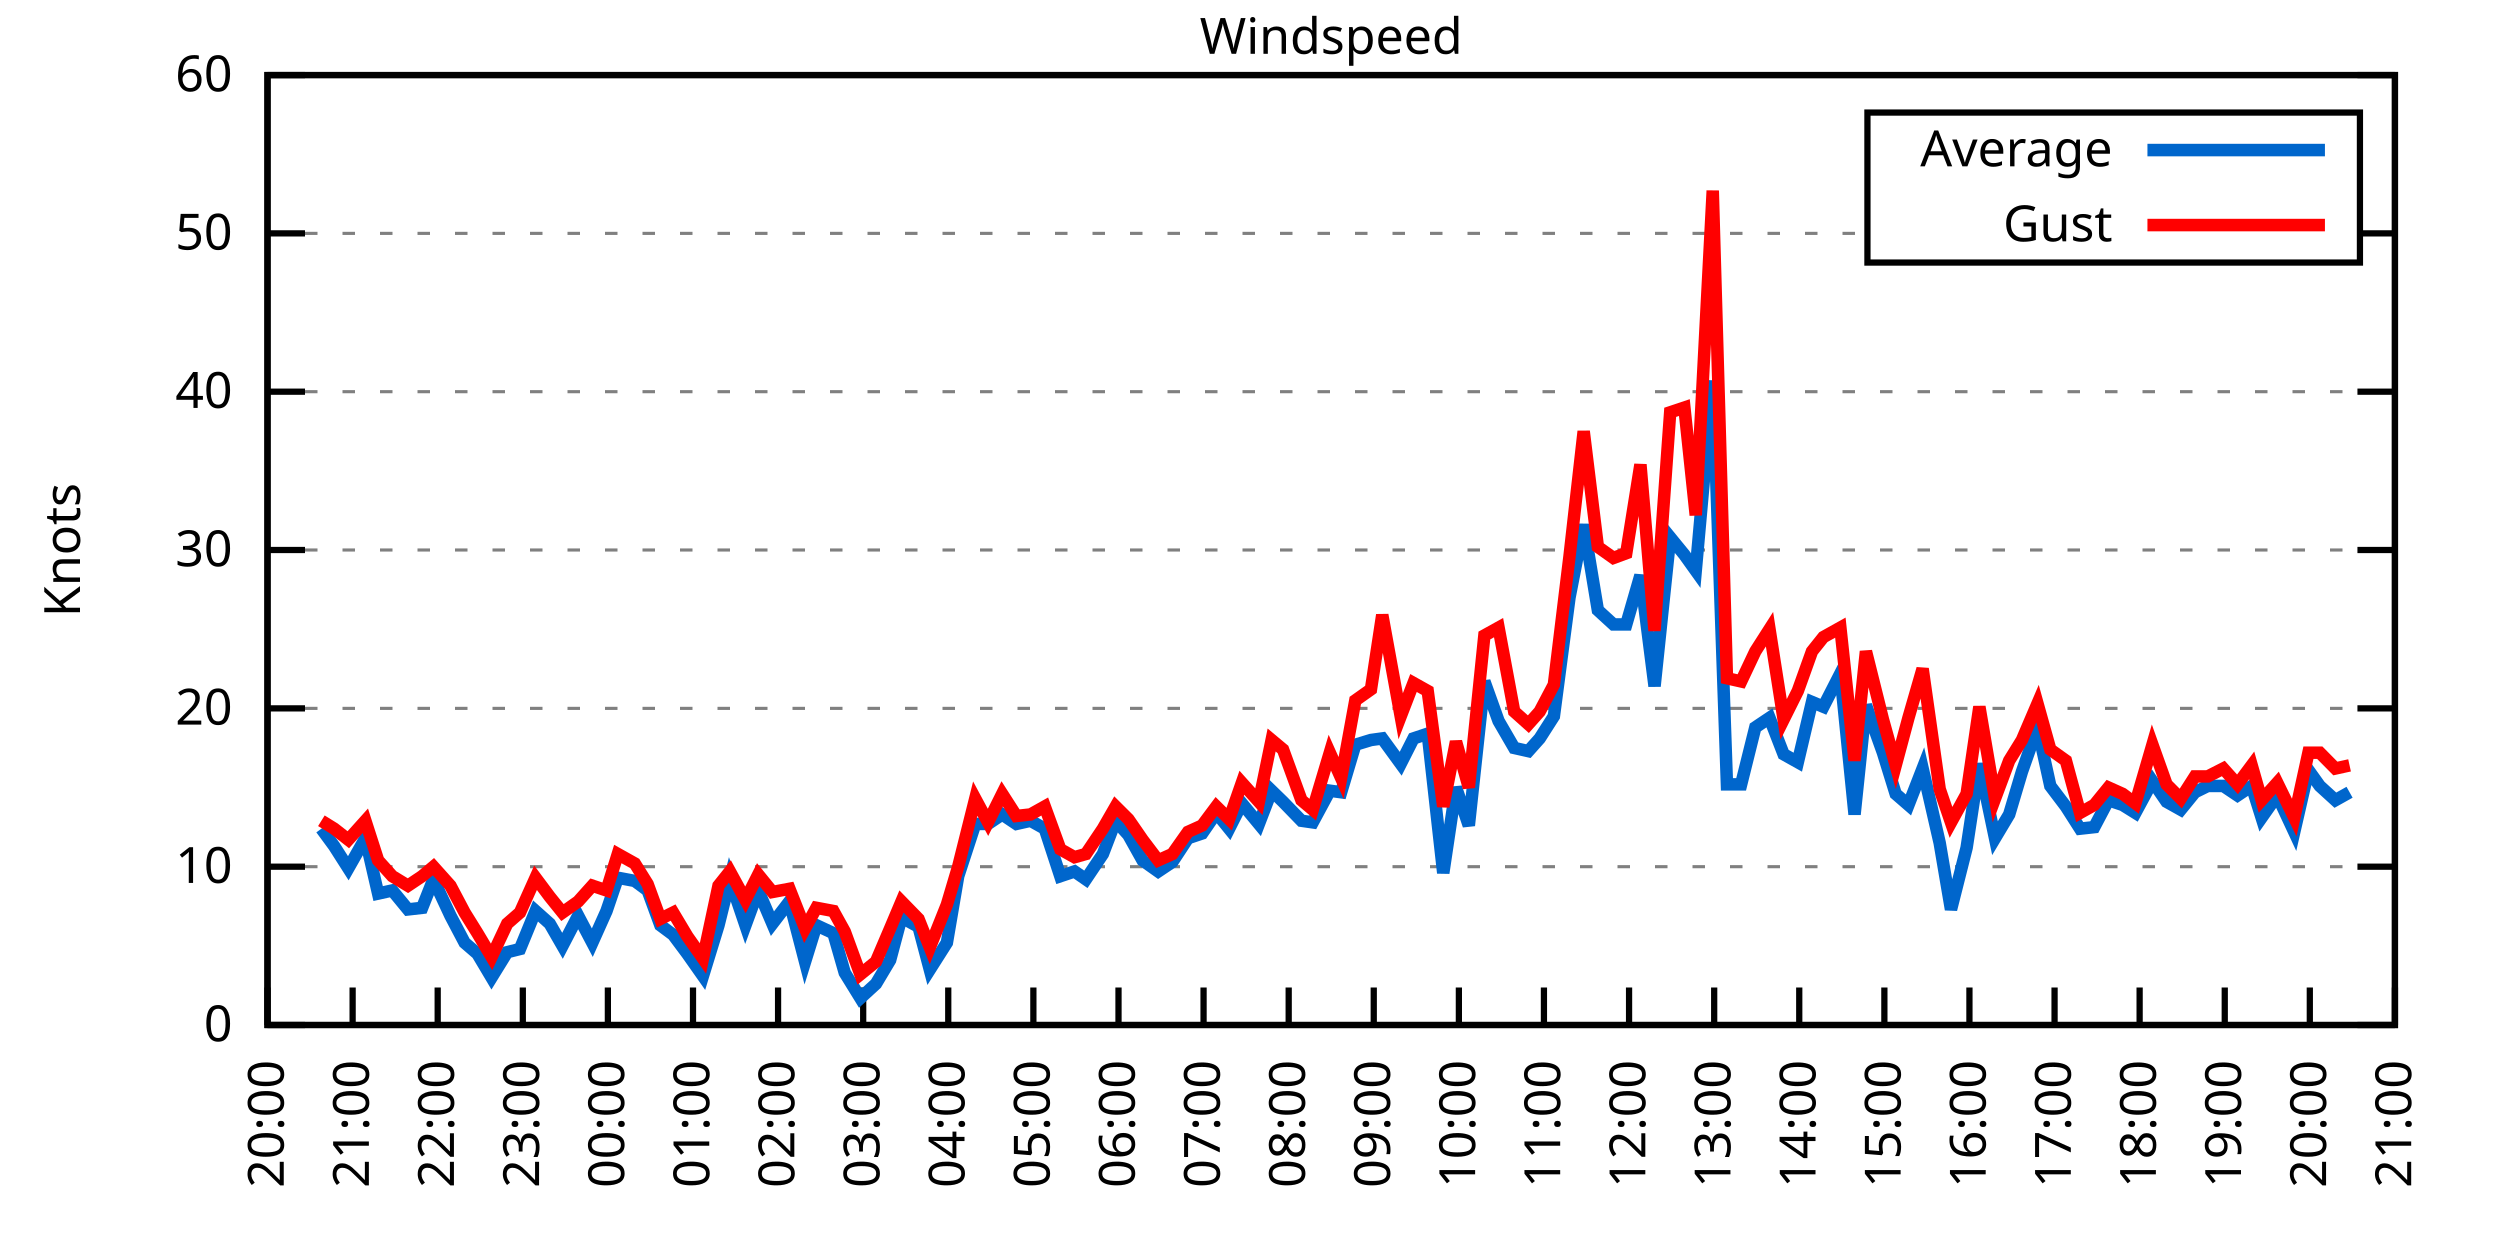
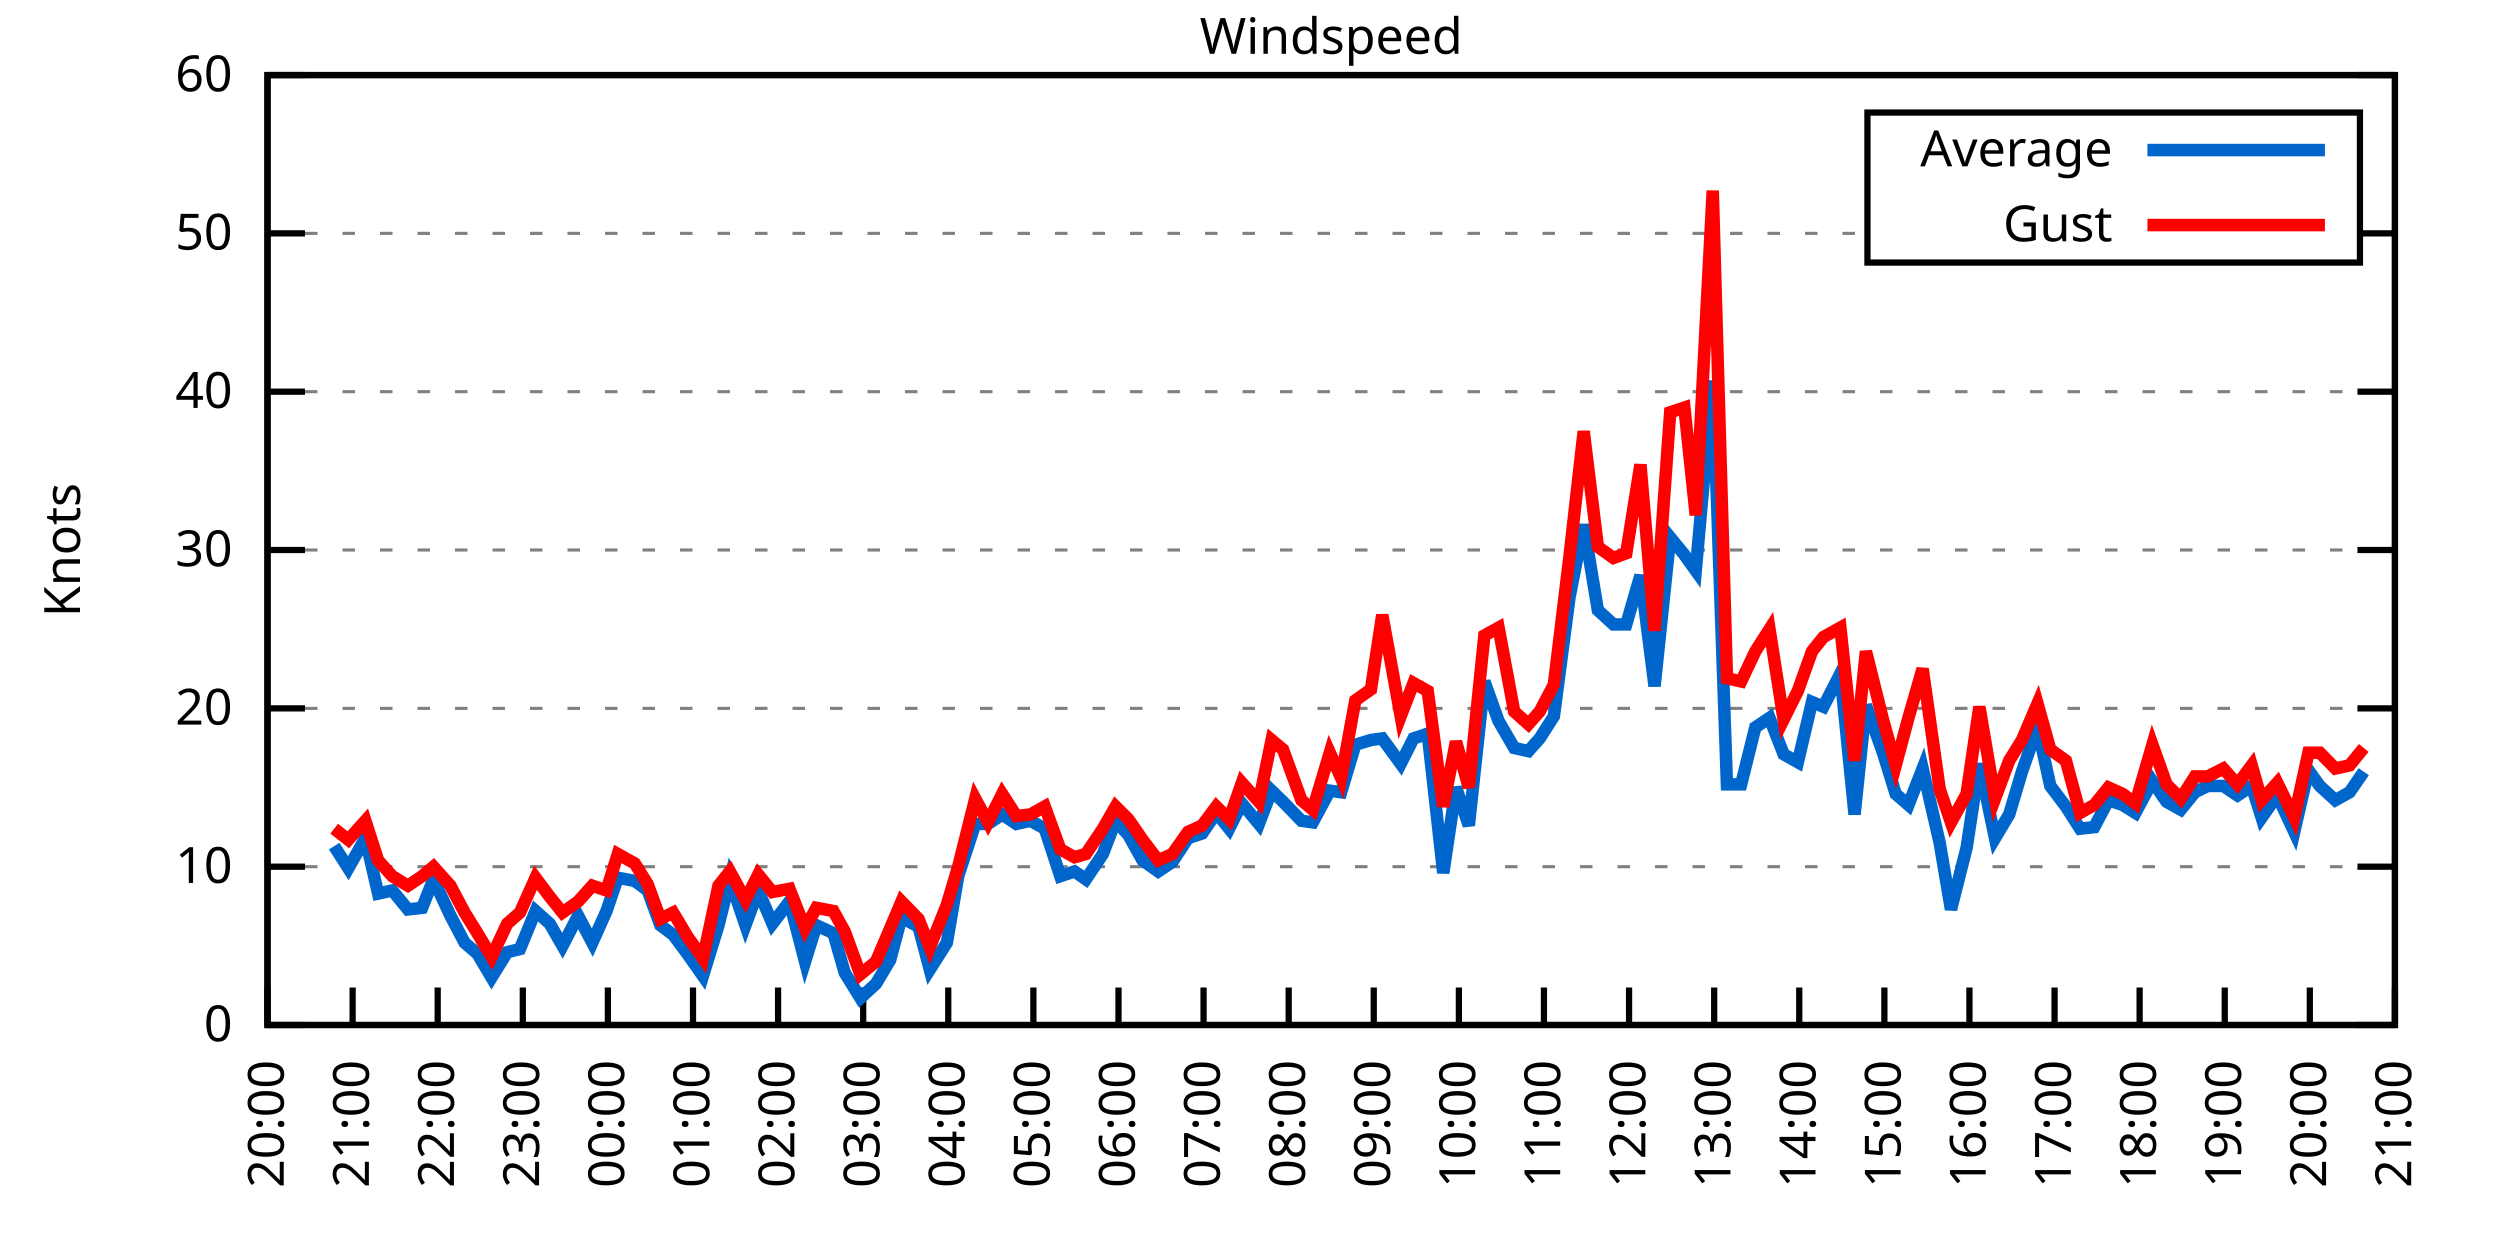
<svg xmlns="http://www.w3.org/2000/svg" xmlns:xlink="http://www.w3.org/1999/xlink" width="400" height="200" viewBox="0 0 400 200">
  <g id="gnuplot_canvas">
    <rect x="0" y="0" width="400" height="200" fill="none" />
    <defs>
      <circle id="gpDot" r="0.5" stroke-width="0.5" stroke="currentColor" />
      <path id="gpPt0" stroke-width="0.333" stroke="currentColor" d="M-1,0 h2 M0,-1 v2" />
      <path id="gpPt1" stroke-width="0.333" stroke="currentColor" d="M-1,-1 L1,1 M1,-1 L-1,1" />
      <path id="gpPt2" stroke-width="0.333" stroke="currentColor" d="M-1,0 L1,0 M0,-1 L0,1 M-1,-1 L1,1 M-1,1 L1,-1" />
      <rect id="gpPt3" stroke-width="0.333" stroke="currentColor" x="-1" y="-1" width="2" height="2" />
      <rect id="gpPt4" stroke-width="0.333" stroke="currentColor" fill="currentColor" x="-1" y="-1" width="2" height="2" />
      <circle id="gpPt5" stroke-width="0.333" stroke="currentColor" cx="0" cy="0" r="1" />
      <use xlink:href="#gpPt5" id="gpPt6" fill="currentColor" stroke="none" />
      <path id="gpPt7" stroke-width="0.333" stroke="currentColor" d="M0,-1.33 L-1.33,0.67 L1.33,0.67 z" />
      <use xlink:href="#gpPt7" id="gpPt8" fill="currentColor" stroke="none" />
      <use xlink:href="#gpPt7" id="gpPt9" stroke="currentColor" transform="rotate(180)" />
      <use xlink:href="#gpPt9" id="gpPt10" fill="currentColor" stroke="none" />
      <use xlink:href="#gpPt3" id="gpPt11" stroke="currentColor" transform="rotate(45)" />
      <use xlink:href="#gpPt11" id="gpPt12" fill="currentColor" stroke="none" />
      <path id="gpPt13" stroke-width="0.333" stroke="currentColor" d="M0,1.330 L1.265,0.411 L0.782,-1.067 L-0.782,-1.076 L-1.265,0.411 z" />
      <use xlink:href="#gpPt13" id="gpPt14" fill="currentColor" stroke="none" />
      <filter id="textbox" filterUnits="objectBoundingBox" x="0" y="0" height="1" width="1">
        <feFlood flood-color="white" flood-opacity="1" result="bgnd" />
        <feComposite in="SourceGraphic" in2="bgnd" operator="atop" />
      </filter>
      <filter id="greybox" filterUnits="objectBoundingBox" x="0" y="0" height="1" width="1">
        <feFlood flood-color="lightgrey" flood-opacity="1" result="grey" />
        <feComposite in="SourceGraphic" in2="grey" operator="atop" />
      </filter>
    </defs>
    <g fill="none" color="white" stroke="currentColor" stroke-width="1.00" stroke-linecap="butt" stroke-linejoin="miter">
</g>
    <g fill="none" color="black" stroke="currentColor" stroke-width="1.00" stroke-linecap="butt" stroke-linejoin="miter">
      <g stroke="none" shape-rendering="crispEdges">
        <polygon fill="rgb(255, 255, 255)" points="42.80,164.00 383.18,164.00 383.18,12.02 42.80,12.02 " />
      </g>
    </g>
    <g fill="none" color="black" stroke="currentColor" stroke-width="1.00" stroke-linecap="butt" stroke-linejoin="miter">
</g>
    <g fill="none" color="black" stroke="black" stroke-width="0.50" stroke-linecap="butt" stroke-linejoin="miter">
</g>
    <g fill="none" color="gray" stroke="currentColor" stroke-width="0.50" stroke-linecap="butt" stroke-linejoin="miter">
      <path stroke="gray" stroke-dasharray="2,4" class="gridline" d="M42.80,164.00 L383.19,164.00  " />
    </g>
    <g fill="none" color="gray" stroke="gray" stroke-width="1.00" stroke-linecap="butt" stroke-linejoin="miter">
</g>
    <g fill="none" color="black" stroke="currentColor" stroke-width="1.00" stroke-linecap="butt" stroke-linejoin="miter">
      <path stroke="black" d="M42.80,164.00 L48.80,164.00 M383.19,164.00 L377.19,164.00  " />
      <g transform="translate(37.20,166.60)" stroke="none" fill="black" font-family="Sans" font-size="8.00" text-anchor="end">
        <text>
          <tspan font-family="Sans"> 0</tspan>
        </text>
      </g>
    </g>
    <g fill="none" color="black" stroke="currentColor" stroke-width="1.00" stroke-linecap="butt" stroke-linejoin="miter">
</g>
    <g fill="none" color="black" stroke="black" stroke-width="0.50" stroke-linecap="butt" stroke-linejoin="miter">
</g>
    <g fill="none" color="gray" stroke="currentColor" stroke-width="0.50" stroke-linecap="butt" stroke-linejoin="miter">
      <path stroke="gray" stroke-dasharray="2,4" class="gridline" d="M42.80,138.67 L383.19,138.67  " />
    </g>
    <g fill="none" color="gray" stroke="gray" stroke-width="1.00" stroke-linecap="butt" stroke-linejoin="miter">
</g>
    <g fill="none" color="black" stroke="currentColor" stroke-width="1.00" stroke-linecap="butt" stroke-linejoin="miter">
      <path stroke="black" d="M42.80,138.67 L48.80,138.67 M383.19,138.67 L377.19,138.67  " />
      <g transform="translate(37.20,141.27)" stroke="none" fill="black" font-family="Sans" font-size="8.00" text-anchor="end">
        <text>
          <tspan font-family="Sans"> 10</tspan>
        </text>
      </g>
    </g>
    <g fill="none" color="black" stroke="currentColor" stroke-width="1.00" stroke-linecap="butt" stroke-linejoin="miter">
</g>
    <g fill="none" color="black" stroke="black" stroke-width="0.50" stroke-linecap="butt" stroke-linejoin="miter">
</g>
    <g fill="none" color="gray" stroke="currentColor" stroke-width="0.50" stroke-linecap="butt" stroke-linejoin="miter">
      <path stroke="gray" stroke-dasharray="2,4" class="gridline" d="M42.80,113.34 L383.19,113.34  " />
    </g>
    <g fill="none" color="gray" stroke="gray" stroke-width="1.00" stroke-linecap="butt" stroke-linejoin="miter">
</g>
    <g fill="none" color="black" stroke="currentColor" stroke-width="1.00" stroke-linecap="butt" stroke-linejoin="miter">
      <path stroke="black" d="M42.80,113.34 L48.80,113.34 M383.19,113.34 L377.19,113.34  " />
      <g transform="translate(37.20,115.94)" stroke="none" fill="black" font-family="Sans" font-size="8.00" text-anchor="end">
        <text>
          <tspan font-family="Sans"> 20</tspan>
        </text>
      </g>
    </g>
    <g fill="none" color="black" stroke="currentColor" stroke-width="1.00" stroke-linecap="butt" stroke-linejoin="miter">
</g>
    <g fill="none" color="black" stroke="black" stroke-width="0.50" stroke-linecap="butt" stroke-linejoin="miter">
</g>
    <g fill="none" color="gray" stroke="currentColor" stroke-width="0.50" stroke-linecap="butt" stroke-linejoin="miter">
      <path stroke="gray" stroke-dasharray="2,4" class="gridline" d="M42.80,88.00 L383.19,88.00  " />
    </g>
    <g fill="none" color="gray" stroke="gray" stroke-width="1.00" stroke-linecap="butt" stroke-linejoin="miter">
</g>
    <g fill="none" color="black" stroke="currentColor" stroke-width="1.00" stroke-linecap="butt" stroke-linejoin="miter">
      <path stroke="black" d="M42.80,88.00 L48.80,88.00 M383.19,88.00 L377.19,88.00  " />
      <g transform="translate(37.20,90.60)" stroke="none" fill="black" font-family="Sans" font-size="8.00" text-anchor="end">
        <text>
          <tspan font-family="Sans"> 30</tspan>
        </text>
      </g>
    </g>
    <g fill="none" color="black" stroke="currentColor" stroke-width="1.00" stroke-linecap="butt" stroke-linejoin="miter">
</g>
    <g fill="none" color="black" stroke="black" stroke-width="0.50" stroke-linecap="butt" stroke-linejoin="miter">
</g>
    <g fill="none" color="gray" stroke="currentColor" stroke-width="0.50" stroke-linecap="butt" stroke-linejoin="miter">
      <path stroke="gray" stroke-dasharray="2,4" class="gridline" d="M42.80,62.67 L383.19,62.67  " />
    </g>
    <g fill="none" color="gray" stroke="gray" stroke-width="1.00" stroke-linecap="butt" stroke-linejoin="miter">
</g>
    <g fill="none" color="black" stroke="currentColor" stroke-width="1.00" stroke-linecap="butt" stroke-linejoin="miter">
      <path stroke="black" d="M42.80,62.67 L48.80,62.67 M383.19,62.67 L377.19,62.67  " />
      <g transform="translate(37.20,65.27)" stroke="none" fill="black" font-family="Sans" font-size="8.00" text-anchor="end">
        <text>
          <tspan font-family="Sans"> 40</tspan>
        </text>
      </g>
    </g>
    <g fill="none" color="black" stroke="currentColor" stroke-width="1.00" stroke-linecap="butt" stroke-linejoin="miter">
</g>
    <g fill="none" color="black" stroke="black" stroke-width="0.50" stroke-linecap="butt" stroke-linejoin="miter">
</g>
    <g fill="none" color="gray" stroke="currentColor" stroke-width="0.50" stroke-linecap="butt" stroke-linejoin="miter">
      <path stroke="gray" stroke-dasharray="2,4" class="gridline" d="M42.80,37.34 L298.79,37.34 M377.59,37.34 L383.19,37.34  " />
    </g>
    <g fill="none" color="gray" stroke="gray" stroke-width="1.00" stroke-linecap="butt" stroke-linejoin="miter">
</g>
    <g fill="none" color="black" stroke="currentColor" stroke-width="1.00" stroke-linecap="butt" stroke-linejoin="miter">
      <path stroke="black" d="M42.80,37.34 L48.80,37.34 M383.19,37.34 L377.19,37.34  " />
      <g transform="translate(37.20,39.94)" stroke="none" fill="black" font-family="Sans" font-size="8.00" text-anchor="end">
        <text>
          <tspan font-family="Sans"> 50</tspan>
        </text>
      </g>
    </g>
    <g fill="none" color="black" stroke="currentColor" stroke-width="1.00" stroke-linecap="butt" stroke-linejoin="miter">
</g>
    <g fill="none" color="black" stroke="black" stroke-width="0.50" stroke-linecap="butt" stroke-linejoin="miter">
</g>
    <g fill="none" color="gray" stroke="currentColor" stroke-width="0.50" stroke-linecap="butt" stroke-linejoin="miter">
      <path stroke="gray" stroke-dasharray="2,4" class="gridline" d="M42.80,12.01 L383.19,12.01  " />
    </g>
    <g fill="none" color="gray" stroke="gray" stroke-width="1.00" stroke-linecap="butt" stroke-linejoin="miter">
</g>
    <g fill="none" color="black" stroke="currentColor" stroke-width="1.00" stroke-linecap="butt" stroke-linejoin="miter">
      <path stroke="black" d="M42.80,12.01 L48.80,12.01 M383.19,12.01 L377.19,12.01  " />
      <g transform="translate(37.20,14.61)" stroke="none" fill="black" font-family="Sans" font-size="8.00" text-anchor="end">
        <text>
          <tspan font-family="Sans"> 60</tspan>
        </text>
      </g>
    </g>
    <g fill="none" color="black" stroke="currentColor" stroke-width="1.00" stroke-linecap="butt" stroke-linejoin="miter">
      <path stroke="black" d="M42.80,164.00 L42.80,158.00  " />
      <g transform="translate(45.40,169.60) rotate(270.00)" stroke="none" fill="black" font-family="Sans" font-size="8.00" text-anchor="end">
        <text>
          <tspan font-family="Sans">20:00</tspan>
        </text>
      </g>
    </g>
    <g fill="none" color="black" stroke="currentColor" stroke-width="1.00" stroke-linecap="butt" stroke-linejoin="miter">
      <path stroke="black" d="M56.42,164.00 L56.42,158.00  " />
      <g transform="translate(59.02,169.60) rotate(270.00)" stroke="none" fill="black" font-family="Sans" font-size="8.00" text-anchor="end">
        <text>
          <tspan font-family="Sans">21:00</tspan>
        </text>
      </g>
    </g>
    <g fill="none" color="black" stroke="currentColor" stroke-width="1.00" stroke-linecap="butt" stroke-linejoin="miter">
      <path stroke="black" d="M70.03,164.00 L70.03,158.00  " />
      <g transform="translate(72.63,169.60) rotate(270.00)" stroke="none" fill="black" font-family="Sans" font-size="8.00" text-anchor="end">
        <text>
          <tspan font-family="Sans">22:00</tspan>
        </text>
      </g>
    </g>
    <g fill="none" color="black" stroke="currentColor" stroke-width="1.00" stroke-linecap="butt" stroke-linejoin="miter">
      <path stroke="black" d="M83.65,164.00 L83.65,158.00  " />
      <g transform="translate(86.25,169.60) rotate(270.00)" stroke="none" fill="black" font-family="Sans" font-size="8.00" text-anchor="end">
        <text>
          <tspan font-family="Sans">23:00</tspan>
        </text>
      </g>
    </g>
    <g fill="none" color="black" stroke="currentColor" stroke-width="1.00" stroke-linecap="butt" stroke-linejoin="miter">
      <path stroke="black" d="M97.26,164.00 L97.26,158.00  " />
      <g transform="translate(99.86,169.60) rotate(270.00)" stroke="none" fill="black" font-family="Sans" font-size="8.00" text-anchor="end">
        <text>
          <tspan font-family="Sans">00:00</tspan>
        </text>
      </g>
    </g>
    <g fill="none" color="black" stroke="currentColor" stroke-width="1.00" stroke-linecap="butt" stroke-linejoin="miter">
      <path stroke="black" d="M110.88,164.00 L110.88,158.00  " />
      <g transform="translate(113.48,169.60) rotate(270.00)" stroke="none" fill="black" font-family="Sans" font-size="8.00" text-anchor="end">
        <text>
          <tspan font-family="Sans">01:00</tspan>
        </text>
      </g>
    </g>
    <g fill="none" color="black" stroke="currentColor" stroke-width="1.00" stroke-linecap="butt" stroke-linejoin="miter">
      <path stroke="black" d="M124.49,164.00 L124.49,158.00  " />
      <g transform="translate(127.09,169.60) rotate(270.00)" stroke="none" fill="black" font-family="Sans" font-size="8.00" text-anchor="end">
        <text>
          <tspan font-family="Sans">02:00</tspan>
        </text>
      </g>
    </g>
    <g fill="none" color="black" stroke="currentColor" stroke-width="1.00" stroke-linecap="butt" stroke-linejoin="miter">
      <path stroke="black" d="M138.11,164.00 L138.11,158.00  " />
      <g transform="translate(140.71,169.60) rotate(270.00)" stroke="none" fill="black" font-family="Sans" font-size="8.00" text-anchor="end">
        <text>
          <tspan font-family="Sans">03:00</tspan>
        </text>
      </g>
    </g>
    <g fill="none" color="black" stroke="currentColor" stroke-width="1.00" stroke-linecap="butt" stroke-linejoin="miter">
      <path stroke="black" d="M151.72,164.00 L151.72,158.00  " />
      <g transform="translate(154.32,169.60) rotate(270.00)" stroke="none" fill="black" font-family="Sans" font-size="8.00" text-anchor="end">
        <text>
          <tspan font-family="Sans">04:00</tspan>
        </text>
      </g>
    </g>
    <g fill="none" color="black" stroke="currentColor" stroke-width="1.00" stroke-linecap="butt" stroke-linejoin="miter">
      <path stroke="black" d="M165.34,164.00 L165.34,158.00  " />
      <g transform="translate(167.94,169.60) rotate(270.00)" stroke="none" fill="black" font-family="Sans" font-size="8.00" text-anchor="end">
        <text>
          <tspan font-family="Sans">05:00</tspan>
        </text>
      </g>
    </g>
    <g fill="none" color="black" stroke="currentColor" stroke-width="1.00" stroke-linecap="butt" stroke-linejoin="miter">
      <path stroke="black" d="M178.96,164.00 L178.96,158.00  " />
      <g transform="translate(181.56,169.60) rotate(270.00)" stroke="none" fill="black" font-family="Sans" font-size="8.00" text-anchor="end">
        <text>
          <tspan font-family="Sans">06:00</tspan>
        </text>
      </g>
    </g>
    <g fill="none" color="black" stroke="currentColor" stroke-width="1.00" stroke-linecap="butt" stroke-linejoin="miter">
      <path stroke="black" d="M192.57,164.00 L192.57,158.00  " />
      <g transform="translate(195.17,169.60) rotate(270.00)" stroke="none" fill="black" font-family="Sans" font-size="8.00" text-anchor="end">
        <text>
          <tspan font-family="Sans">07:00</tspan>
        </text>
      </g>
    </g>
    <g fill="none" color="black" stroke="currentColor" stroke-width="1.00" stroke-linecap="butt" stroke-linejoin="miter">
      <path stroke="black" d="M206.19,164.00 L206.19,158.00  " />
      <g transform="translate(208.79,169.60) rotate(270.00)" stroke="none" fill="black" font-family="Sans" font-size="8.00" text-anchor="end">
        <text>
          <tspan font-family="Sans">08:00</tspan>
        </text>
      </g>
    </g>
    <g fill="none" color="black" stroke="currentColor" stroke-width="1.00" stroke-linecap="butt" stroke-linejoin="miter">
      <path stroke="black" d="M219.80,164.00 L219.80,158.00  " />
      <g transform="translate(222.40,169.60) rotate(270.00)" stroke="none" fill="black" font-family="Sans" font-size="8.00" text-anchor="end">
        <text>
          <tspan font-family="Sans">09:00</tspan>
        </text>
      </g>
    </g>
    <g fill="none" color="black" stroke="currentColor" stroke-width="1.00" stroke-linecap="butt" stroke-linejoin="miter">
      <path stroke="black" d="M233.42,164.00 L233.42,158.00  " />
      <g transform="translate(236.02,169.60) rotate(270.00)" stroke="none" fill="black" font-family="Sans" font-size="8.00" text-anchor="end">
        <text>
          <tspan font-family="Sans">10:00</tspan>
        </text>
      </g>
    </g>
    <g fill="none" color="black" stroke="currentColor" stroke-width="1.00" stroke-linecap="butt" stroke-linejoin="miter">
      <path stroke="black" d="M247.03,164.00 L247.03,158.00  " />
      <g transform="translate(249.63,169.60) rotate(270.00)" stroke="none" fill="black" font-family="Sans" font-size="8.00" text-anchor="end">
        <text>
          <tspan font-family="Sans">11:00</tspan>
        </text>
      </g>
    </g>
    <g fill="none" color="black" stroke="currentColor" stroke-width="1.00" stroke-linecap="butt" stroke-linejoin="miter">
      <path stroke="black" d="M260.65,164.00 L260.65,158.00  " />
      <g transform="translate(263.25,169.60) rotate(270.00)" stroke="none" fill="black" font-family="Sans" font-size="8.00" text-anchor="end">
        <text>
          <tspan font-family="Sans">12:00</tspan>
        </text>
      </g>
    </g>
    <g fill="none" color="black" stroke="currentColor" stroke-width="1.00" stroke-linecap="butt" stroke-linejoin="miter">
      <path stroke="black" d="M274.27,164.00 L274.27,158.00  " />
      <g transform="translate(276.87,169.60) rotate(270.00)" stroke="none" fill="black" font-family="Sans" font-size="8.00" text-anchor="end">
        <text>
          <tspan font-family="Sans">13:00</tspan>
        </text>
      </g>
    </g>
    <g fill="none" color="black" stroke="currentColor" stroke-width="1.00" stroke-linecap="butt" stroke-linejoin="miter">
      <path stroke="black" d="M287.88,164.00 L287.88,158.00  " />
      <g transform="translate(290.48,169.60) rotate(270.00)" stroke="none" fill="black" font-family="Sans" font-size="8.00" text-anchor="end">
        <text>
          <tspan font-family="Sans">14:00</tspan>
        </text>
      </g>
    </g>
    <g fill="none" color="black" stroke="currentColor" stroke-width="1.00" stroke-linecap="butt" stroke-linejoin="miter">
      <path stroke="black" d="M301.50,164.00 L301.50,158.00  " />
      <g transform="translate(304.10,169.60) rotate(270.00)" stroke="none" fill="black" font-family="Sans" font-size="8.00" text-anchor="end">
        <text>
          <tspan font-family="Sans">15:00</tspan>
        </text>
      </g>
    </g>
    <g fill="none" color="black" stroke="currentColor" stroke-width="1.00" stroke-linecap="butt" stroke-linejoin="miter">
      <path stroke="black" d="M315.11,164.00 L315.11,158.00  " />
      <g transform="translate(317.71,169.60) rotate(270.00)" stroke="none" fill="black" font-family="Sans" font-size="8.00" text-anchor="end">
        <text>
          <tspan font-family="Sans">16:00</tspan>
        </text>
      </g>
    </g>
    <g fill="none" color="black" stroke="currentColor" stroke-width="1.00" stroke-linecap="butt" stroke-linejoin="miter">
      <path stroke="black" d="M328.73,164.00 L328.73,158.00  " />
      <g transform="translate(331.33,169.60) rotate(270.00)" stroke="none" fill="black" font-family="Sans" font-size="8.00" text-anchor="end">
        <text>
          <tspan font-family="Sans">17:00</tspan>
        </text>
      </g>
    </g>
    <g fill="none" color="black" stroke="currentColor" stroke-width="1.00" stroke-linecap="butt" stroke-linejoin="miter">
      <path stroke="black" d="M342.34,164.00 L342.34,158.00  " />
      <g transform="translate(344.94,169.60) rotate(270.00)" stroke="none" fill="black" font-family="Sans" font-size="8.00" text-anchor="end">
        <text>
          <tspan font-family="Sans">18:00</tspan>
        </text>
      </g>
    </g>
    <g fill="none" color="black" stroke="currentColor" stroke-width="1.00" stroke-linecap="butt" stroke-linejoin="miter">
      <path stroke="black" d="M355.96,164.00 L355.96,158.00  " />
      <g transform="translate(358.56,169.60) rotate(270.00)" stroke="none" fill="black" font-family="Sans" font-size="8.00" text-anchor="end">
        <text>
          <tspan font-family="Sans">19:00</tspan>
        </text>
      </g>
    </g>
    <g fill="none" color="black" stroke="currentColor" stroke-width="1.00" stroke-linecap="butt" stroke-linejoin="miter">
      <path stroke="black" d="M369.57,164.00 L369.57,158.00  " />
      <g transform="translate(372.17,169.60) rotate(270.00)" stroke="none" fill="black" font-family="Sans" font-size="8.00" text-anchor="end">
        <text>
          <tspan font-family="Sans">20:00</tspan>
        </text>
      </g>
    </g>
    <g fill="none" color="black" stroke="currentColor" stroke-width="1.00" stroke-linecap="butt" stroke-linejoin="miter">
      <path stroke="black" d="M383.19,164.00 L383.19,158.00  " />
      <g transform="translate(385.79,169.60) rotate(270.00)" stroke="none" fill="black" font-family="Sans" font-size="8.00" text-anchor="end">
        <text>
          <tspan font-family="Sans">21:00</tspan>
        </text>
      </g>
    </g>
    <g fill="none" color="black" stroke="currentColor" stroke-width="1.00" stroke-linecap="butt" stroke-linejoin="miter">
</g>
    <g fill="none" color="black" stroke="currentColor" stroke-width="1.00" stroke-linecap="butt" stroke-linejoin="miter">
      <path stroke="black" d="M42.80,12.01 L42.80,164.00 L383.19,164.00 L383.19,12.01 L42.80,12.01 Z  " />
    </g>
    <g fill="none" color="black" stroke="currentColor" stroke-width="1.00" stroke-linecap="butt" stroke-linejoin="miter">
</g>
    <g fill="none" color="black" stroke="currentColor" stroke-width="1.00" stroke-linecap="butt" stroke-linejoin="miter">
      <path stroke="black" d="M298.79,42.01 L298.79,18.01 L377.59,18.01 L377.59,42.01 L298.79,42.01 Z  " />
    </g>
    <g id="Windspeed_plot_1">
      <g fill="none" color="white" stroke="black" stroke-width="2.00" stroke-linecap="butt" stroke-linejoin="miter">
</g>
      <g fill="none" color="black" stroke="currentColor" stroke-width="2.00" stroke-linecap="butt" stroke-linejoin="miter">
        <g transform="translate(337.99,26.61)" stroke="none" fill="black" font-family="Sans" font-size="8.00" text-anchor="end">
          <text>
            <tspan font-family="Sans">Average</tspan>
          </text>
        </g>
      </g>
      <g fill="none" color="black" stroke="currentColor" stroke-width="2.00" stroke-linecap="butt" stroke-linejoin="miter">
-         <path stroke="rgb(  0, 102, 204)" d="M343.59,24.01 L371.99,24.01 M51.42,132.59 L53.47,135.38 L55.73,138.92 L58.46,134.11 L60.50,142.97 L62.77,142.47   L65.27,145.51 L67.54,145.25 L69.35,140.69 L72.07,146.52 L74.34,150.83 L76.39,152.60 L78.65,156.40 L81.15,152.35   L83.19,151.84 L85.69,145.76 L87.96,147.79 L90.00,151.33 L92.50,146.52 L94.77,150.83 L97.04,145.76 L98.85,140.44   L101.57,140.95 L103.62,142.47 L105.66,148.04 L107.70,149.56 L109.97,152.60 L112.47,156.15 L114.96,148.04 L116.78,140.69   L119.27,148.04 L121.32,142.47 L123.59,147.79 L126.31,144.24 L128.81,153.87 L130.62,148.04 L133.34,149.31 L135.16,155.64   L137.66,159.69 L140.15,157.41 L142.42,153.61 L144.24,146.77 L146.96,148.29 L148.77,155.13 L151.50,150.83 L153.31,140.19   L156.04,131.83 L158.08,131.83 L160.35,130.31 L162.62,131.83 L164.89,131.32 L167.16,132.59 L169.65,140.19 L171.92,139.43   L173.74,140.69 L176.46,136.64 L178.50,131.32 L180.54,133.60 L182.81,137.66 L185.31,139.43 L187.58,137.91 L190.08,134.11   L192.34,133.35 L194.61,130.06 L196.66,132.59 L198.70,128.54 L201.42,131.83 L203.46,126.51 L205.28,128.28 L208.23,131.32   L210.04,131.58 L212.77,126.51 L214.58,126.76 L216.85,119.16 L219.35,118.40 L221.16,118.15 L224.11,122.20 L226.16,118.15   L228.43,117.39 L230.92,139.68 L232.96,126.00 L235.01,132.08 L237.50,109.03 L239.77,115.36 L242.27,119.67 L244.54,120.18   L246.35,118.15 L248.62,114.60 L251.12,95.60 L253.39,83.95 L255.66,97.63 L258.15,99.91 L260.20,99.91 L262.47,92.06   L264.73,109.79 L267.23,85.98 L269.50,88.76 L271.32,91.30 L274.04,60.90 L276.31,125.50 L278.58,125.50 L280.85,116.38   L283.12,114.86 L285.38,120.68 L287.65,121.95 L289.92,112.32 L291.74,113.08 L294.46,107.76 L296.73,130.31 L298.55,112.83   L301.27,120.43 L303.31,127.02 L305.35,128.79 L307.62,122.96 L310.35,134.87 L312.16,145.51 L314.66,135.63 L316.70,122.20   L319.20,134.11 L321.47,130.31 L323.51,123.47 L326.00,116.38 L328.05,125.75 L330.54,129.04 L332.81,132.59 L335.08,132.34   L337.35,128.03 L339.62,128.79 L341.66,130.06 L344.39,124.99 L346.65,128.28 L348.92,129.55 L351.19,126.76 L353.24,125.75   L355.73,125.75 L358.00,127.27 L360.27,125.75 L361.86,130.82 L364.36,127.27 L367.08,133.10 L369.35,123.22 L371.16,125.75   L373.66,128.03 L375.93,126.76  " />
+         <path stroke="rgb(  0, 102, 204)" d="M343.59,24.01 L371.99,24.01 M53.47,135.38 L55.73,138.92 L58.46,134.11 L60.50,142.97 L62.77,142.47 L65.27,145.51   L67.54,145.25 L69.35,140.69 L72.07,146.52 L74.34,150.83 L76.39,152.60 L78.65,156.40 L81.15,152.35 L83.19,151.84   L85.69,145.76 L87.96,147.79 L90.00,151.33 L92.50,146.52 L94.77,150.83 L97.04,145.76 L98.85,140.44 L101.57,140.95   L103.62,142.47 L105.66,148.04 L107.70,149.56 L109.97,152.60 L112.47,156.15 L114.96,148.04 L116.78,140.69 L119.27,148.04   L121.32,142.47 L123.59,147.79 L126.31,144.24 L128.81,153.87 L130.62,148.04 L133.34,149.31 L135.16,155.64 L137.66,159.69   L140.15,157.41 L142.42,153.61 L144.24,146.77 L146.96,148.29 L148.77,155.13 L151.50,150.83 L153.31,140.19 L156.04,131.83   L158.08,131.83 L160.35,130.31 L162.62,131.83 L164.89,131.32 L167.16,132.59 L169.65,140.19 L171.92,139.43 L173.74,140.69   L176.46,136.64 L178.50,131.32 L180.54,133.60 L182.81,137.66 L185.31,139.43 L187.58,137.91 L190.08,134.11 L192.34,133.35   L194.61,130.06 L196.66,132.59 L198.70,128.54 L201.42,131.83 L203.46,126.51 L205.28,128.28 L208.23,131.32 L210.04,131.58   L212.77,126.51 L214.58,126.76 L216.85,119.16 L219.35,118.40 L221.16,118.15 L224.11,122.20 L226.16,118.15 L228.43,117.39   L230.92,139.68 L232.96,126.00 L235.01,132.08 L237.50,109.03 L239.77,115.36 L242.27,119.67 L244.54,120.18 L246.35,118.15   L248.62,114.60 L251.12,95.60 L253.39,83.95 L255.66,97.63 L258.15,99.91 L260.20,99.91 L262.47,92.06 L264.73,109.79   L267.23,85.98 L269.50,88.76 L271.32,91.30 L274.04,60.90 L276.31,125.50 L278.58,125.50 L280.85,116.38 L283.12,114.86   L285.38,120.68 L287.65,121.95 L289.92,112.32 L291.74,113.08 L294.46,107.76 L296.73,130.31 L298.55,112.83 L301.27,120.43   L303.31,127.02 L305.35,128.79 L307.62,122.96 L310.35,134.87 L312.16,145.51 L314.66,135.63 L316.70,122.20 L319.20,134.11   L321.47,130.31 L323.51,123.47 L326.00,116.38 L328.05,125.75 L330.54,129.04 L332.81,132.59 L335.08,132.34 L337.35,128.03   L339.62,128.79 L341.66,130.06 L344.39,124.99 L346.65,128.28 L348.92,129.55 L351.19,126.76 L353.24,125.75 L355.73,125.75   L358.00,127.27 L360.27,125.75 L361.86,130.82 L364.36,127.27 L367.08,133.10 L369.35,123.22 L371.16,125.75 L373.66,128.03   L375.93,126.76 L378.20,123.47  " />
      </g>
    </g>
    <g id="Windspeed_plot_2">
      <g fill="none" color="black" stroke="currentColor" stroke-width="2.00" stroke-linecap="butt" stroke-linejoin="miter">
        <g transform="translate(337.99,38.61)" stroke="none" fill="black" font-family="Sans" font-size="8.00" text-anchor="end">
          <text>
            <tspan font-family="Sans">Gust</tspan>
          </text>
        </g>
      </g>
      <g fill="none" color="black" stroke="currentColor" stroke-width="2.00" stroke-linecap="butt" stroke-linejoin="miter">
-         <path stroke="rgb(255,   0,   0)" d="M343.59,36.01 L371.99,36.01 M51.42,131.32 L53.47,132.59 L55.73,134.36 L58.46,131.32 L60.50,137.66 L62.77,140.19   L65.27,141.71 L67.54,140.19 L69.35,138.67 L72.07,141.71 L74.34,146.01 L76.39,149.31 L78.65,153.11 L81.15,147.79   L83.19,146.01 L85.69,140.44 L87.96,143.48 L90.00,146.01 L92.50,144.24 L94.77,141.71 L97.04,142.47 L98.85,136.64   L101.57,138.16 L103.62,141.45 L105.66,147.03 L107.70,146.01 L109.97,149.81 L112.47,153.36 L114.96,141.71 L116.78,139.43   L119.27,143.99 L121.32,139.93 L123.59,142.72 L126.31,142.21 L128.81,148.55 L130.62,145.25 L133.34,145.76 L135.16,149.05   L137.66,155.89 L140.15,153.87 L142.42,148.55 L144.24,144.24 L146.96,147.03 L148.77,151.59 L151.50,144.75 L153.31,138.67   L156.04,127.78 L158.08,131.58 L160.35,127.02 L162.62,130.56 L164.89,130.31 L167.16,129.04 L169.65,135.88 L171.92,137.15   L173.74,136.64 L176.46,132.59 L178.50,129.04 L180.54,131.07 L182.81,134.36 L185.31,137.66 L187.58,136.64 L190.08,133.10   L192.34,132.08 L194.61,129.04 L196.66,131.07 L198.70,125.24 L201.42,128.28 L203.46,118.40 L205.28,119.92 L208.23,128.03   L210.04,129.55 L212.77,120.43 L214.58,124.48 L216.85,112.07 L219.35,110.30 L221.16,98.39 L224.11,114.60 L226.16,109.28   L228.43,110.55 L230.92,129.04 L232.96,118.66 L235.01,126.00 L237.50,101.68 L239.77,100.42 L242.27,113.84 L244.54,115.87   L246.35,113.84 L248.62,109.54 L251.12,89.02 L253.39,69.01 L255.66,87.50 L258.15,89.27 L260.20,88.51 L262.47,74.33   L264.73,100.92 L267.23,65.97 L269.50,65.21 L271.32,82.43 L274.04,30.50 L276.31,108.52 L278.58,109.03 L280.85,104.22   L283.12,100.67 L285.38,115.11 L287.65,110.55 L289.92,104.22 L291.74,101.94 L294.46,100.42 L296.73,121.70 L298.55,104.22   L301.27,115.11 L303.31,122.46 L305.35,114.86 L307.62,107.00 L310.35,126.26 L312.16,131.58 L314.66,127.02 L316.70,113.08   L319.20,127.78 L321.47,121.70 L323.51,118.40 L326.00,112.58 L328.05,119.92 L330.54,121.70 L332.81,130.06 L335.08,128.79   L337.35,126.00 L339.62,127.02 L341.66,128.54 L344.39,119.16 L346.65,125.50 L348.92,127.78 L351.19,124.23 L353.24,124.23   L355.73,122.96 L358.00,125.50 L360.27,122.46 L361.86,128.03 L364.36,125.24 L367.08,130.82 L369.35,120.43 L371.16,120.43   L373.66,122.96 L375.93,122.46  " />
+         <path stroke="rgb(255,   0,   0)" d="M343.59,36.01 L371.99,36.01 M53.47,132.59 L55.73,134.36 L58.46,131.32 L60.50,137.66 L62.77,140.19 L65.27,141.71   L67.54,140.19 L69.35,138.67 L72.07,141.71 L74.34,146.01 L76.39,149.31 L78.65,153.11 L81.15,147.79 L83.19,146.01   L85.69,140.44 L87.96,143.48 L90.00,146.01 L92.50,144.24 L94.77,141.71 L97.04,142.47 L98.85,136.64 L101.57,138.16   L103.62,141.45 L105.66,147.03 L107.70,146.01 L109.97,149.81 L112.47,153.36 L114.96,141.71 L116.78,139.43 L119.27,143.99   L121.32,139.93 L123.59,142.72 L126.31,142.21 L128.81,148.55 L130.62,145.25 L133.34,145.76 L135.16,149.05 L137.66,155.89   L140.15,153.87 L142.42,148.55 L144.24,144.24 L146.96,147.03 L148.77,151.59 L151.50,144.75 L153.31,138.67 L156.04,127.78   L158.08,131.58 L160.35,127.02 L162.62,130.56 L164.89,130.31 L167.16,129.04 L169.65,135.88 L171.92,137.15 L173.74,136.64   L176.46,132.59 L178.50,129.04 L180.54,131.07 L182.81,134.36 L185.31,137.66 L187.58,136.64 L190.08,133.10 L192.34,132.08   L194.61,129.04 L196.66,131.07 L198.70,125.24 L201.42,128.28 L203.46,118.40 L205.28,119.92 L208.23,128.03 L210.04,129.55   L212.77,120.43 L214.58,124.48 L216.85,112.07 L219.35,110.30 L221.16,98.39 L224.11,114.60 L226.16,109.28 L228.43,110.55   L230.92,129.04 L232.96,118.66 L235.01,126.00 L237.50,101.68 L239.77,100.42 L242.27,113.84 L244.54,115.87 L246.35,113.84   L248.62,109.54 L251.12,89.02 L253.39,69.01 L255.66,87.50 L258.15,89.27 L260.20,88.51 L262.47,74.33 L264.73,100.92   L267.23,65.97 L269.50,65.21 L271.32,82.43 L274.04,30.50 L276.31,108.52 L278.58,109.03 L280.85,104.22 L283.12,100.67   L285.38,115.11 L287.65,110.55 L289.92,104.22 L291.74,101.94 L294.46,100.42 L296.73,121.70 L298.55,104.22 L301.27,115.11   L303.31,122.46 L305.35,114.86 L307.62,107.00 L310.35,126.26 L312.16,131.58 L314.66,127.02 L316.70,113.08 L319.20,127.78   L321.47,121.70 L323.51,118.40 L326.00,112.58 L328.05,119.92 L330.54,121.70 L332.81,130.06 L335.08,128.79 L337.35,126.00   L339.62,127.02 L341.66,128.54 L344.39,119.16 L346.65,125.50 L348.92,127.78 L351.19,124.23 L353.24,124.23 L355.73,122.96   L358.00,125.50 L360.27,122.46 L361.86,128.03 L364.36,125.24 L367.08,130.82 L369.35,120.43 L371.16,120.43 L373.66,122.96   L375.93,122.46 L378.20,119.67  " />
      </g>
    </g>
    <g fill="none" color="black" stroke="currentColor" stroke-width="2.00" stroke-linecap="butt" stroke-linejoin="miter">
</g>
    <g fill="none" color="black" stroke="black" stroke-width="1.00" stroke-linecap="butt" stroke-linejoin="miter">
</g>
    <g fill="none" color="black" stroke="currentColor" stroke-width="1.00" stroke-linecap="butt" stroke-linejoin="miter">
      <path stroke="black" d="M42.80,12.01 L42.80,164.00 L383.19,164.00 L383.19,12.01 L42.80,12.01 Z  " />
      <g transform="translate(12.80,88.01) rotate(270.00)" stroke="none" fill="black" font-family="Sans" font-size="8.00" text-anchor="middle">
        <text>
          <tspan font-family="Sans">Knots</tspan>
        </text>
      </g>
    </g>
    <g fill="none" color="black" stroke="currentColor" stroke-width="1.00" stroke-linecap="butt" stroke-linejoin="miter">
</g>
    <g fill="none" color="black" stroke="currentColor" stroke-width="1.00" stroke-linecap="butt" stroke-linejoin="miter">
      <g transform="translate(212.99,8.61)" stroke="none" fill="black" font-family="Sans" font-size="8.00" text-anchor="middle">
        <text>
          <tspan font-family="Sans">Windspeed</tspan>
        </text>
      </g>
    </g>
    <g fill="none" color="black" stroke="currentColor" stroke-width="1.00" stroke-linecap="butt" stroke-linejoin="miter">
</g>
  </g>
</svg>
